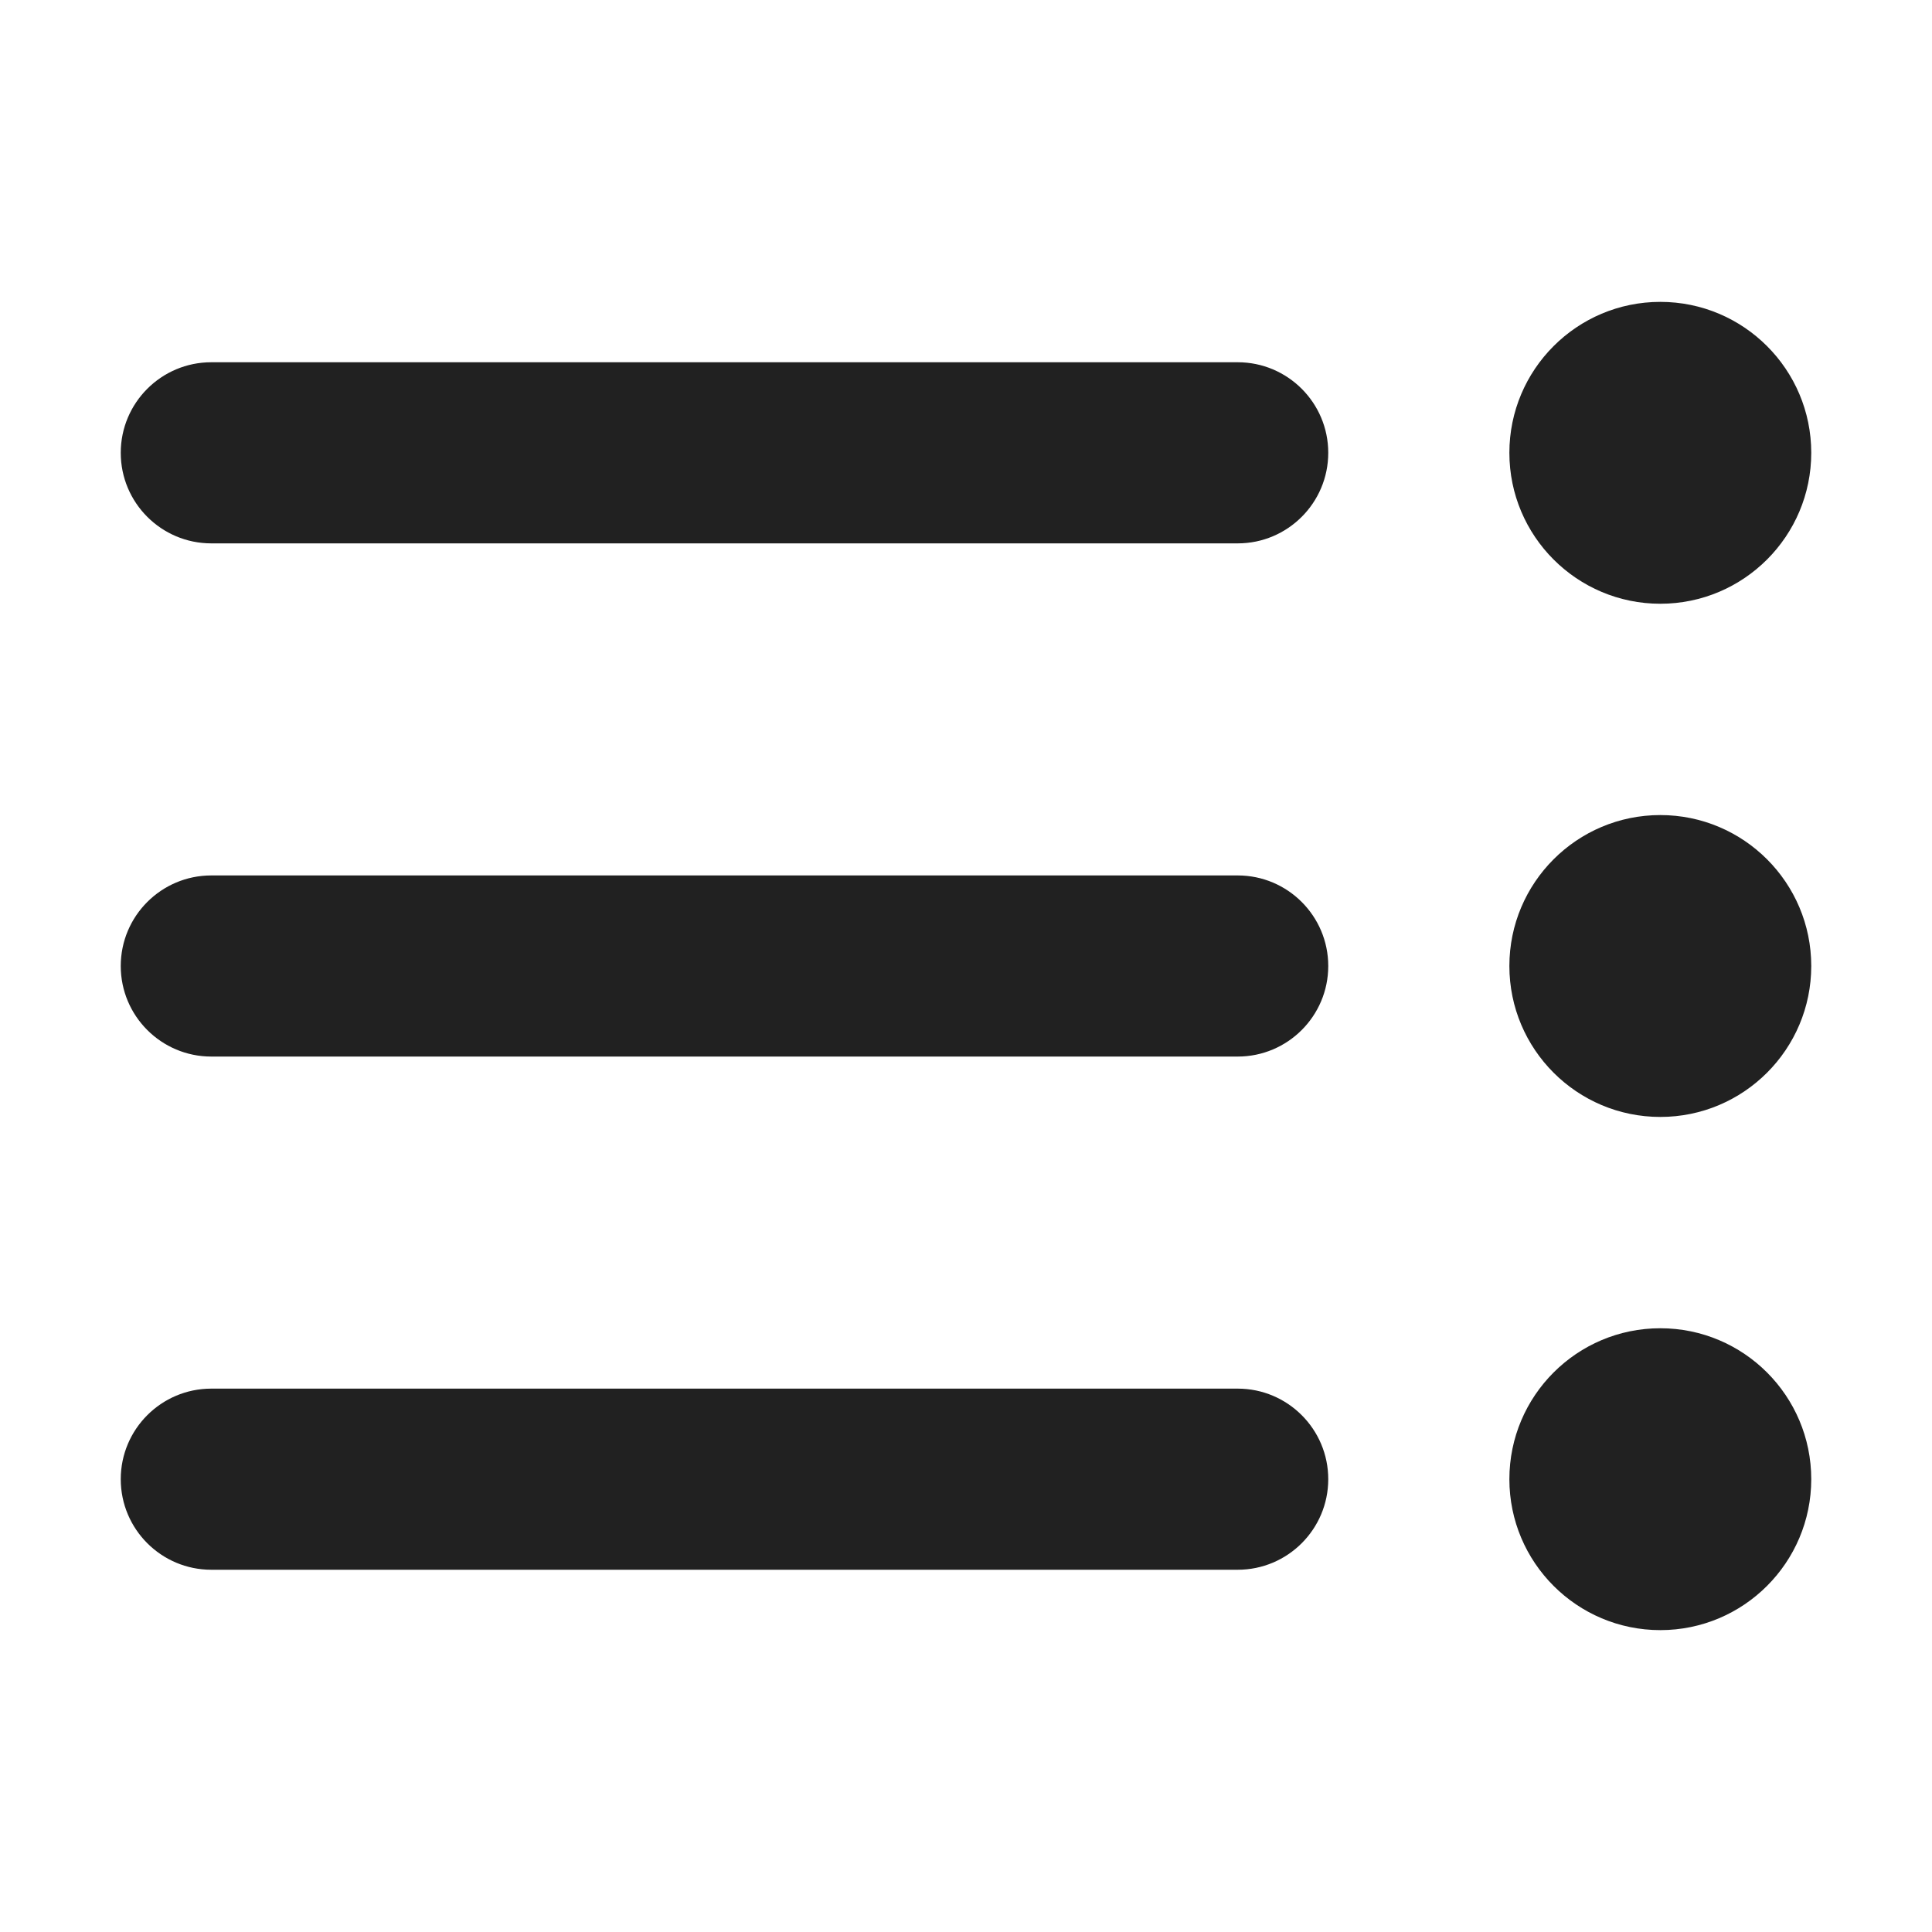
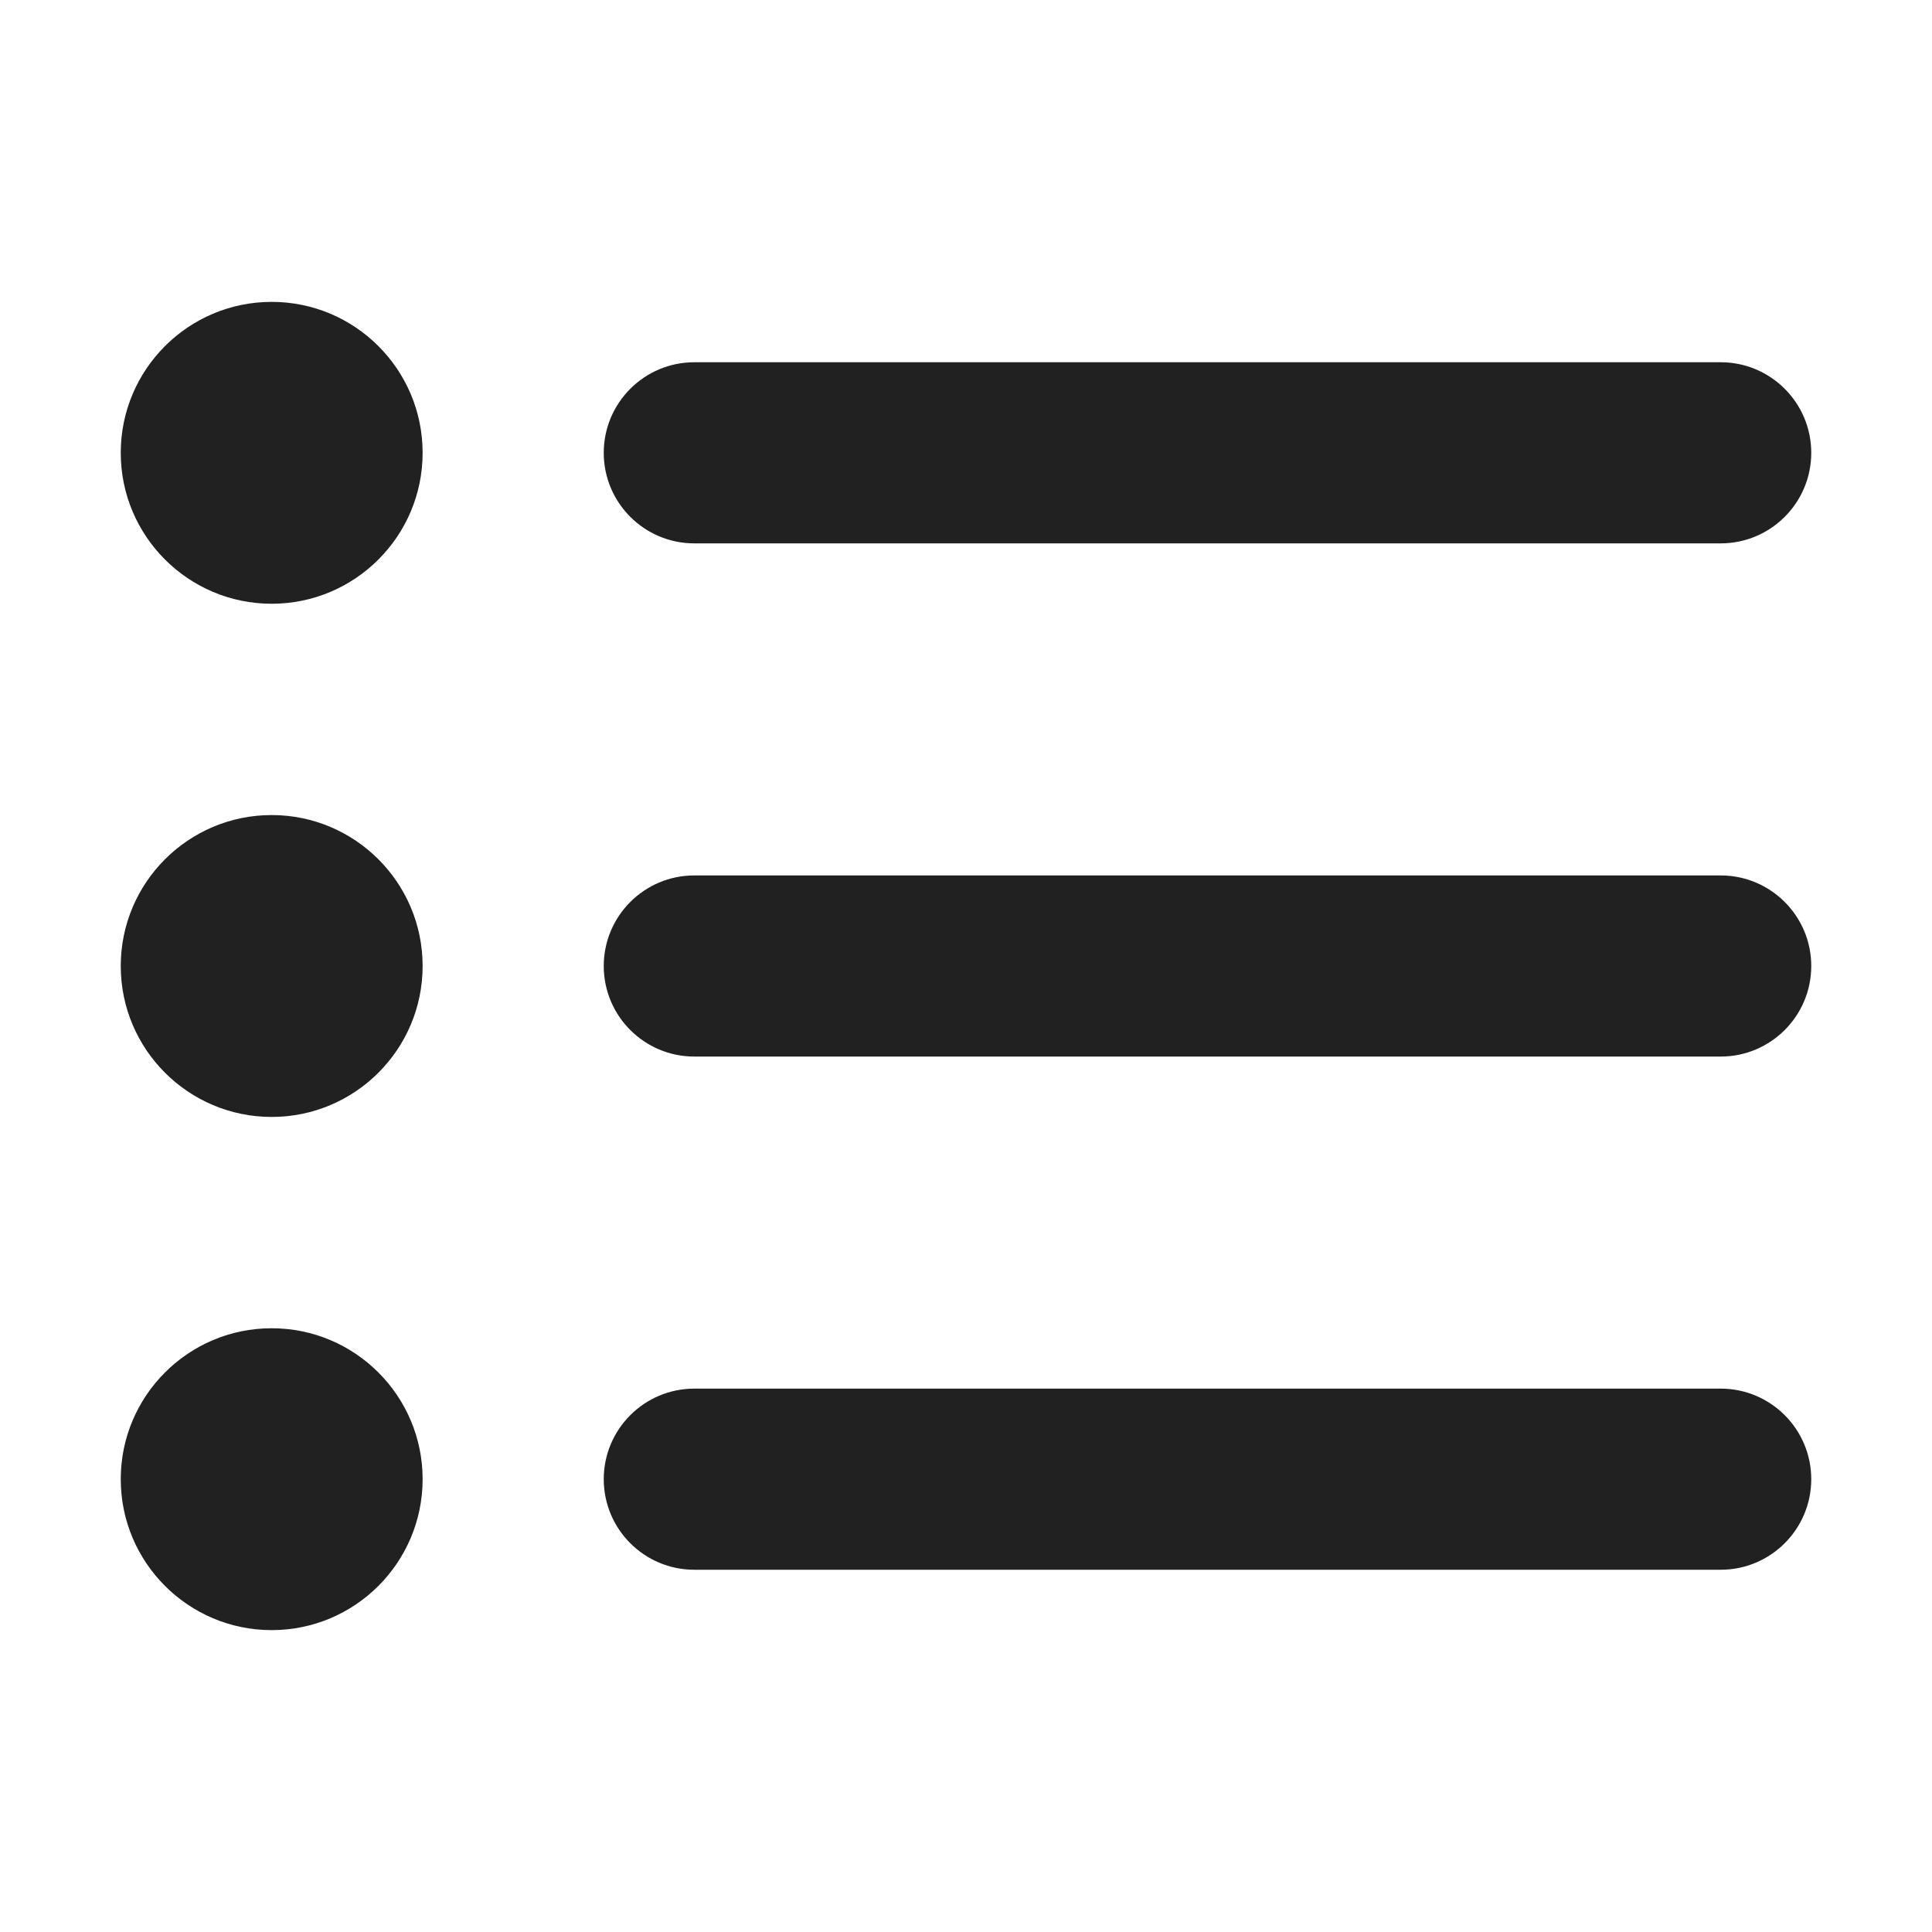
<svg xmlns="http://www.w3.org/2000/svg" width="16" height="16" viewBox="0 0 16 16" fill="none">
-   <path d="M13.75 5C13.06 5 12.5 4.44 12.5 3.75C12.5 3.06 13.06 2.5 13.75 2.5C14.44 2.5 15 3.06 15 3.75C15 4.44 14.44 5 13.75 5ZM13.75 9.25C13.06 9.25 12.5 8.69 12.5 8C12.5 7.31 13.06 6.75 13.75 6.75C14.44 6.75 15 7.31 15 8C15 8.69 14.44 9.25 13.75 9.25ZM12.5 12.25C12.5 12.94 13.06 13.5 13.75 13.5C14.44 13.5 15 12.94 15 12.25C15 11.56 14.44 11 13.75 11C13.06 11 12.5 11.56 12.5 12.25ZM10.25 3C10.664 3 11 3.336 11 3.75C11 4.164 10.664 4.5 10.25 4.5H1.75C1.336 4.5 1 4.164 1 3.75C1 3.336 1.336 3 1.75 3H10.25ZM11 8C11 7.586 10.664 7.25 10.25 7.25H1.75C1.336 7.25 1 7.586 1 8C1 8.414 1.336 8.75 1.75 8.75H10.25C10.664 8.75 11 8.414 11 8ZM10.25 11.5C10.664 11.5 11 11.836 11 12.25C11 12.664 10.664 13 10.25 13H1.75C1.336 13 1 12.664 1 12.25C1 11.836 1.336 11.5 1.75 11.5H10.25Z" fill="#212121" />
+   <path d="M2.25 5C2.94 5 3.5 4.44 3.5 3.75C3.5 3.06 2.94 2.5 2.25 2.5C1.56 2.5 1 3.06 1 3.75C1 4.44 1.56 5 2.25 5ZM2.25 9.25C2.94 9.25 3.5 8.69 3.5 8C3.5 7.31 2.94 6.75 2.25 6.75C1.56 6.75 1 7.31 1 8C1 8.69 1.56 9.25 2.25 9.25ZM3.5 12.25C3.5 12.94 2.94 13.5 2.25 13.5C1.56 13.5 1 12.94 1 12.25C1 11.56 1.56 11 2.25 11C2.94 11 3.5 11.56 3.5 12.25ZM5.75 3C5.336 3 5 3.336 5 3.75C5 4.164 5.336 4.5 5.75 4.5H14.25C14.664 4.5 15 4.164 15 3.75C15 3.336 14.664 3 14.25 3H5.75ZM5 8C5 7.586 5.336 7.25 5.75 7.25H14.25C14.664 7.25 15 7.586 15 8C15 8.414 14.664 8.75 14.25 8.75H5.75C5.336 8.75 5 8.414 5 8ZM5.75 11.5C5.336 11.5 5 11.836 5 12.25C5 12.664 5.336 13 5.75 13H14.25C14.664 13 15 12.664 15 12.25C15 11.836 14.664 11.5 14.25 11.5H5.75Z" fill="#212121" />
</svg>
